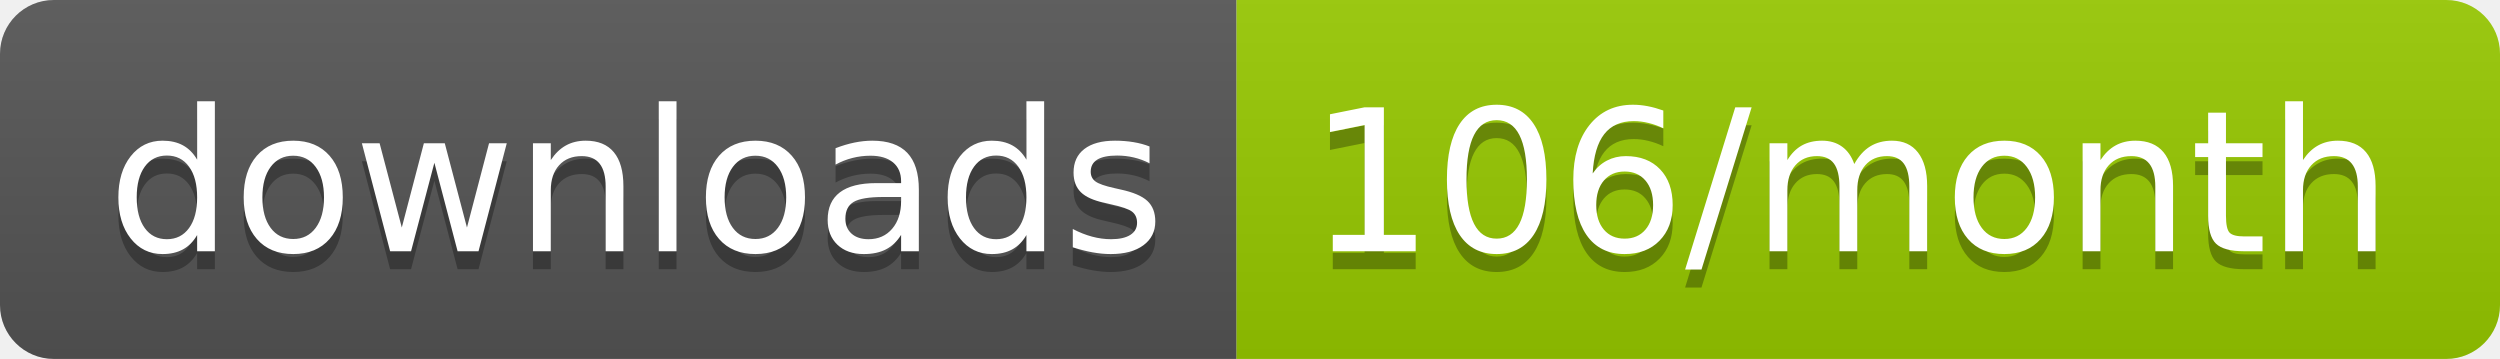
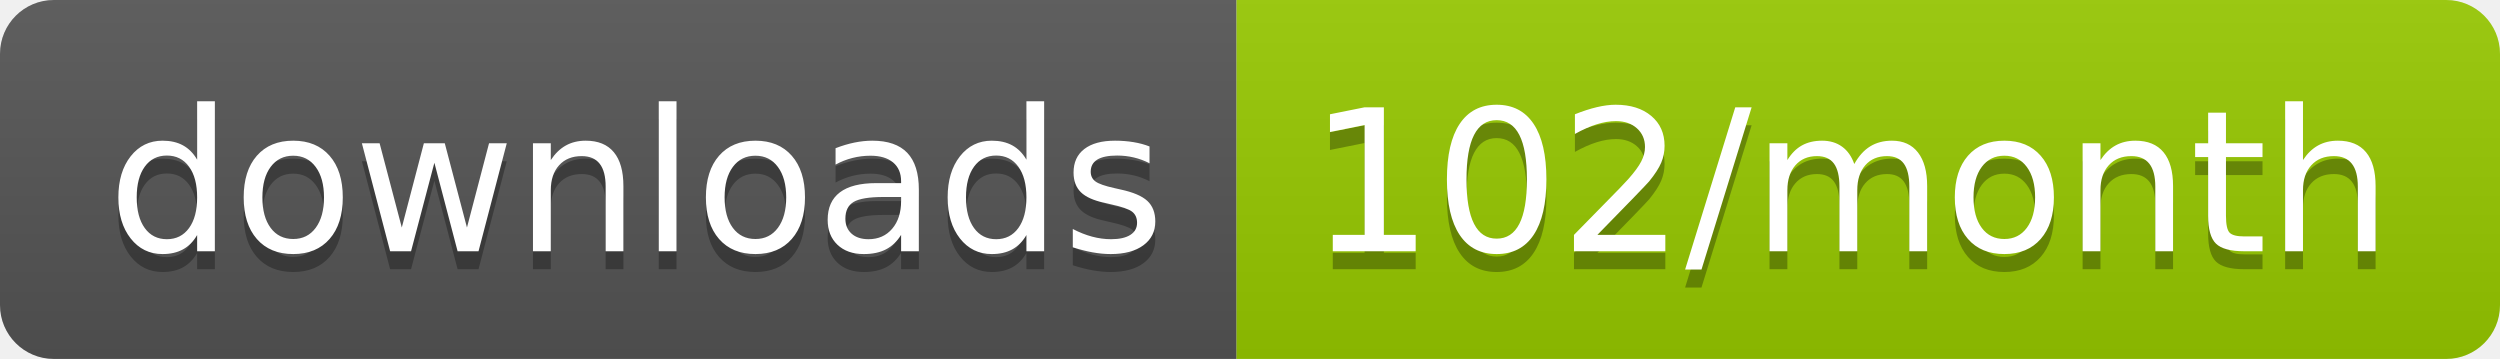
<svg xmlns="http://www.w3.org/2000/svg" width="139.3" height="20">
  <linearGradient id="smooth" x2="0" y2="100%">
    <stop offset="0" stop-color="#bbb" stop-opacity=".1" />
    <stop offset="1" stop-opacity=".1" />
  </linearGradient>
  <clipPath id="round">
    <rect width="139.3" height="20" rx="3" fill="#fff" />
  </clipPath>
  <g clip-path="url(#round)">
    <rect width="68.9" height="20" fill="#555" />
    <rect x="68.9" width="70.4" height="20" fill="#97CA00" />
    <rect width="139.3" height="20" fill="url(#smooth)" />
  </g>
  <g fill="#fff" text-anchor="middle" font-family="DejaVu Sans,Verdana,Geneva,sans-serif" font-size="110">
    <text x="354.5" y="150" fill="#010101" fill-opacity=".3" transform="scale(0.1)" textLength="589.0" lengthAdjust="spacing">downloads</text>
    <text x="354.5" y="140" transform="scale(0.1)" textLength="589.0" lengthAdjust="spacing">downloads</text>
-     <text x="1031.0" y="150" fill="#010101" fill-opacity=".3" transform="scale(0.1)" textLength="604.0" lengthAdjust="spacing">106/month</text>
-     <text x="1031.0" y="140" transform="scale(0.1)" textLength="604.0" lengthAdjust="spacing">106/month</text>
+     <text x="1031.0" y="150" fill="#010101" fill-opacity=".3" transform="scale(0.1)" textLength="604.0" lengthAdjust="spacing">102/month</text>
+     <text x="1031.0" y="140" transform="scale(0.1)" textLength="604.0" lengthAdjust="spacing">102/month</text>
  </g>
</svg>
